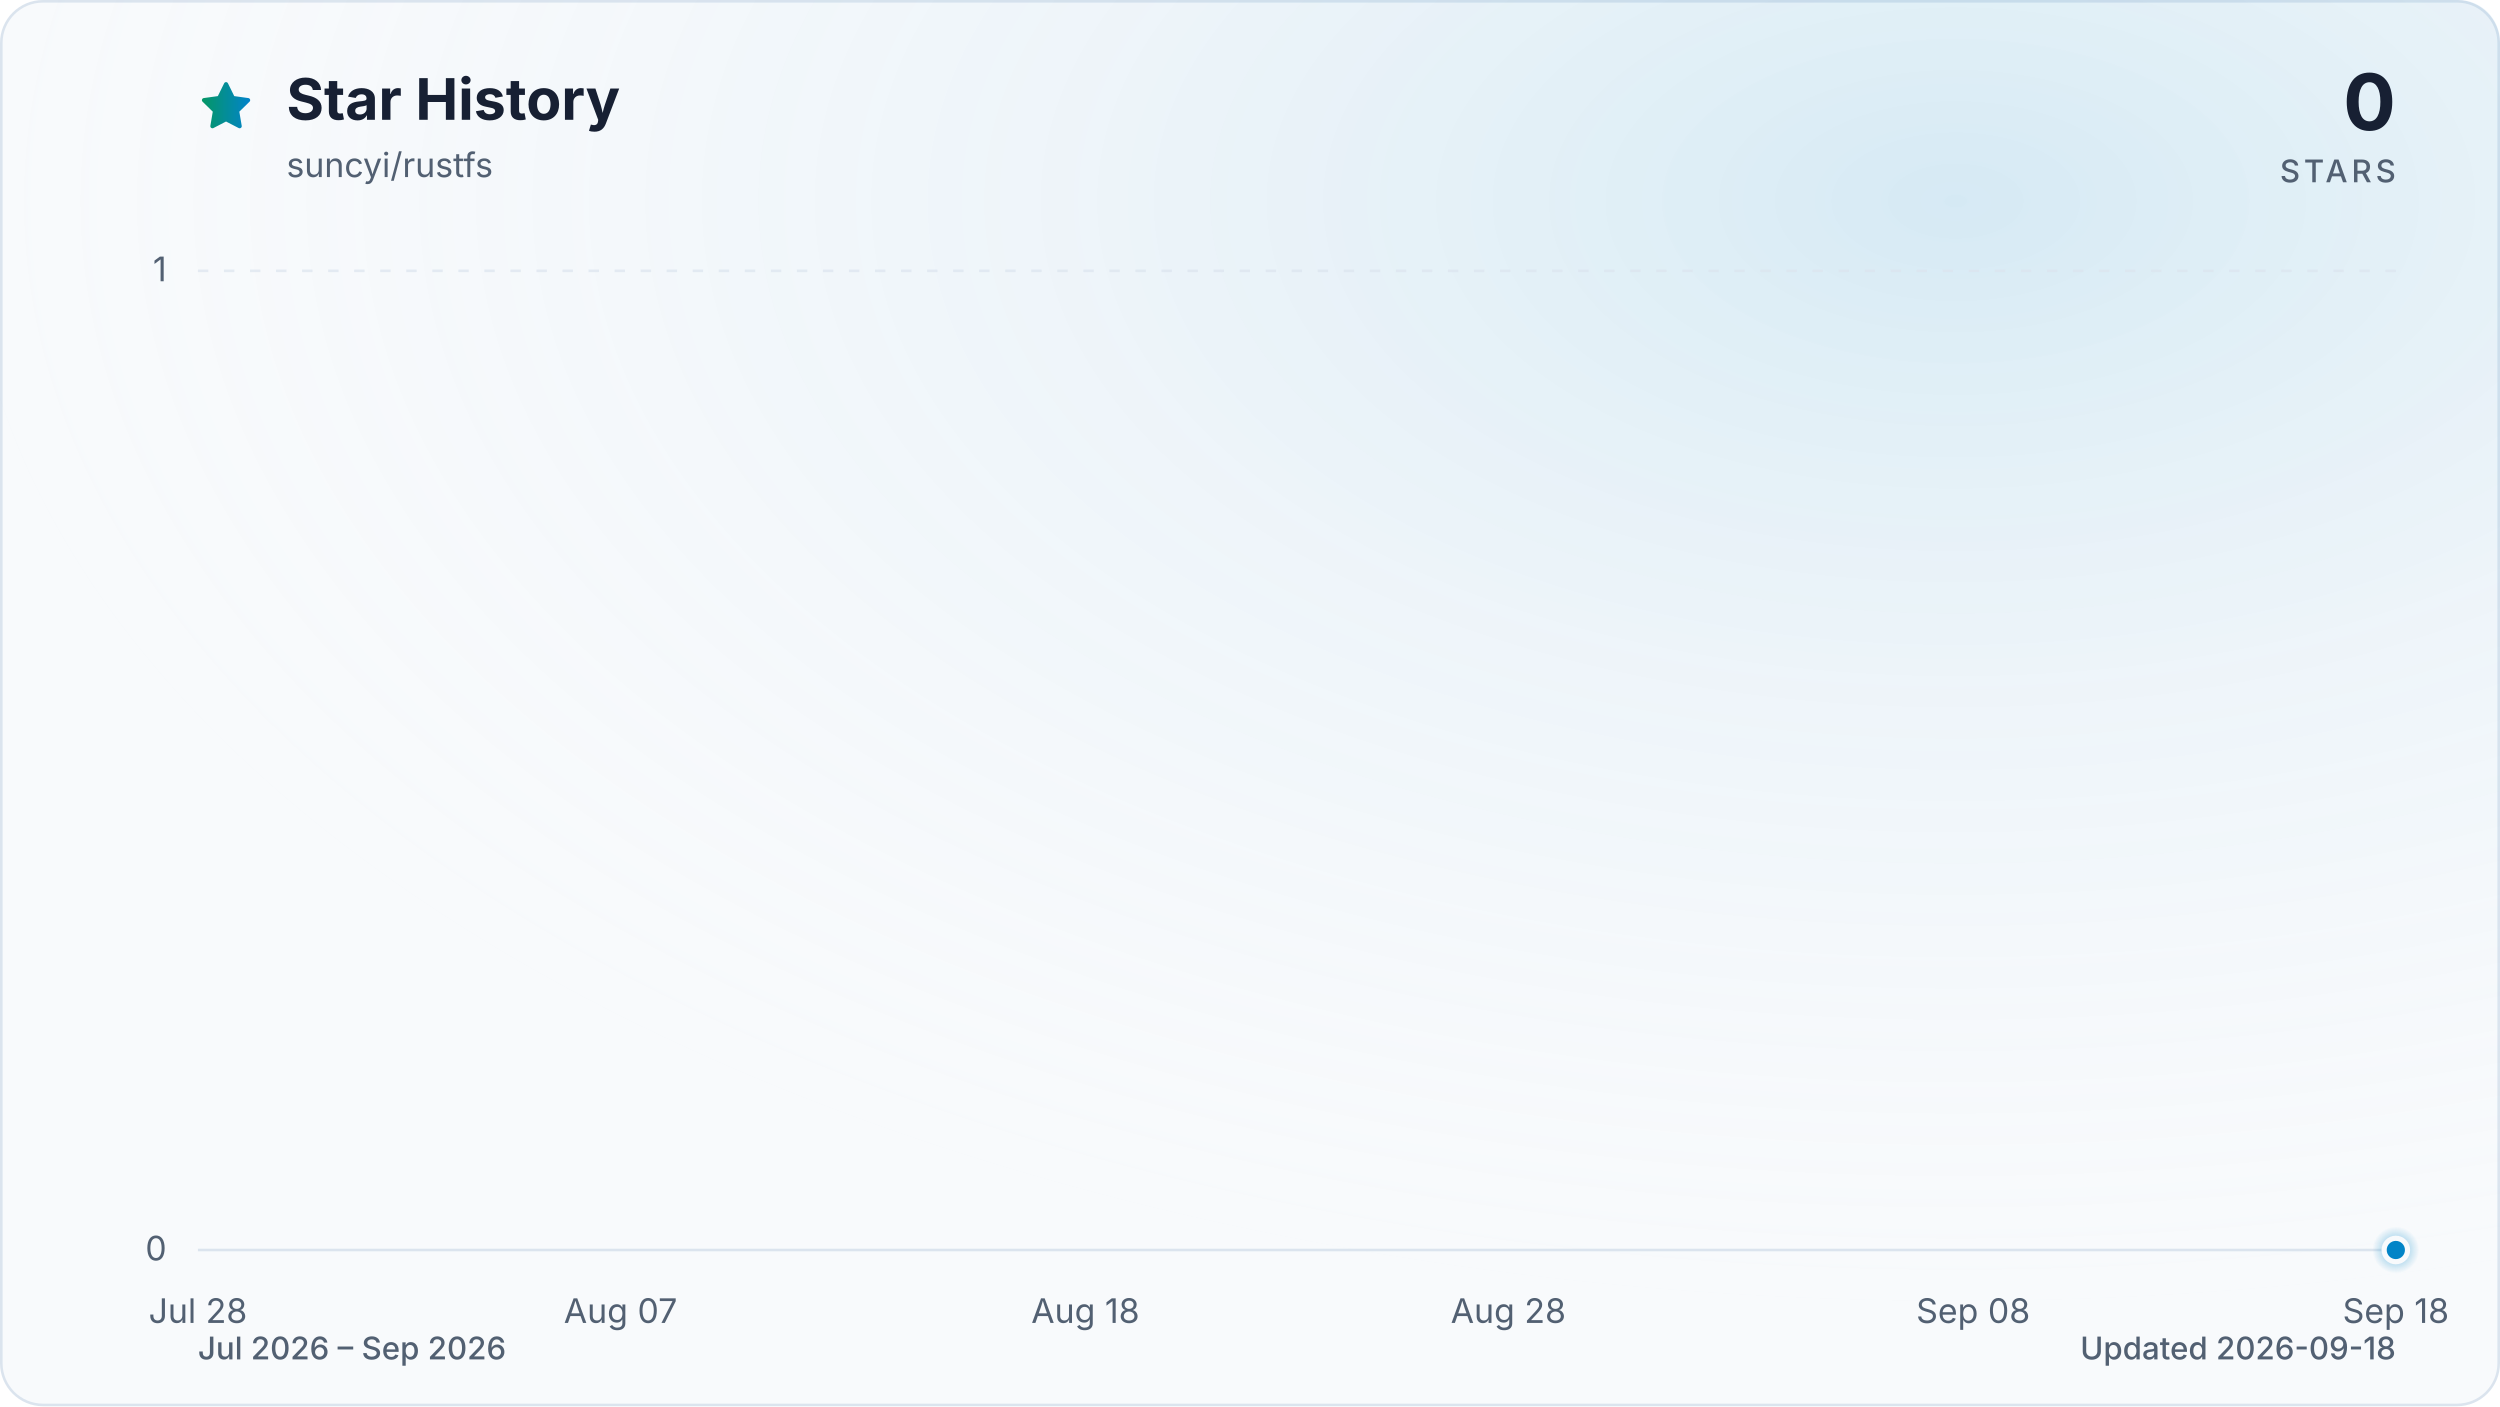
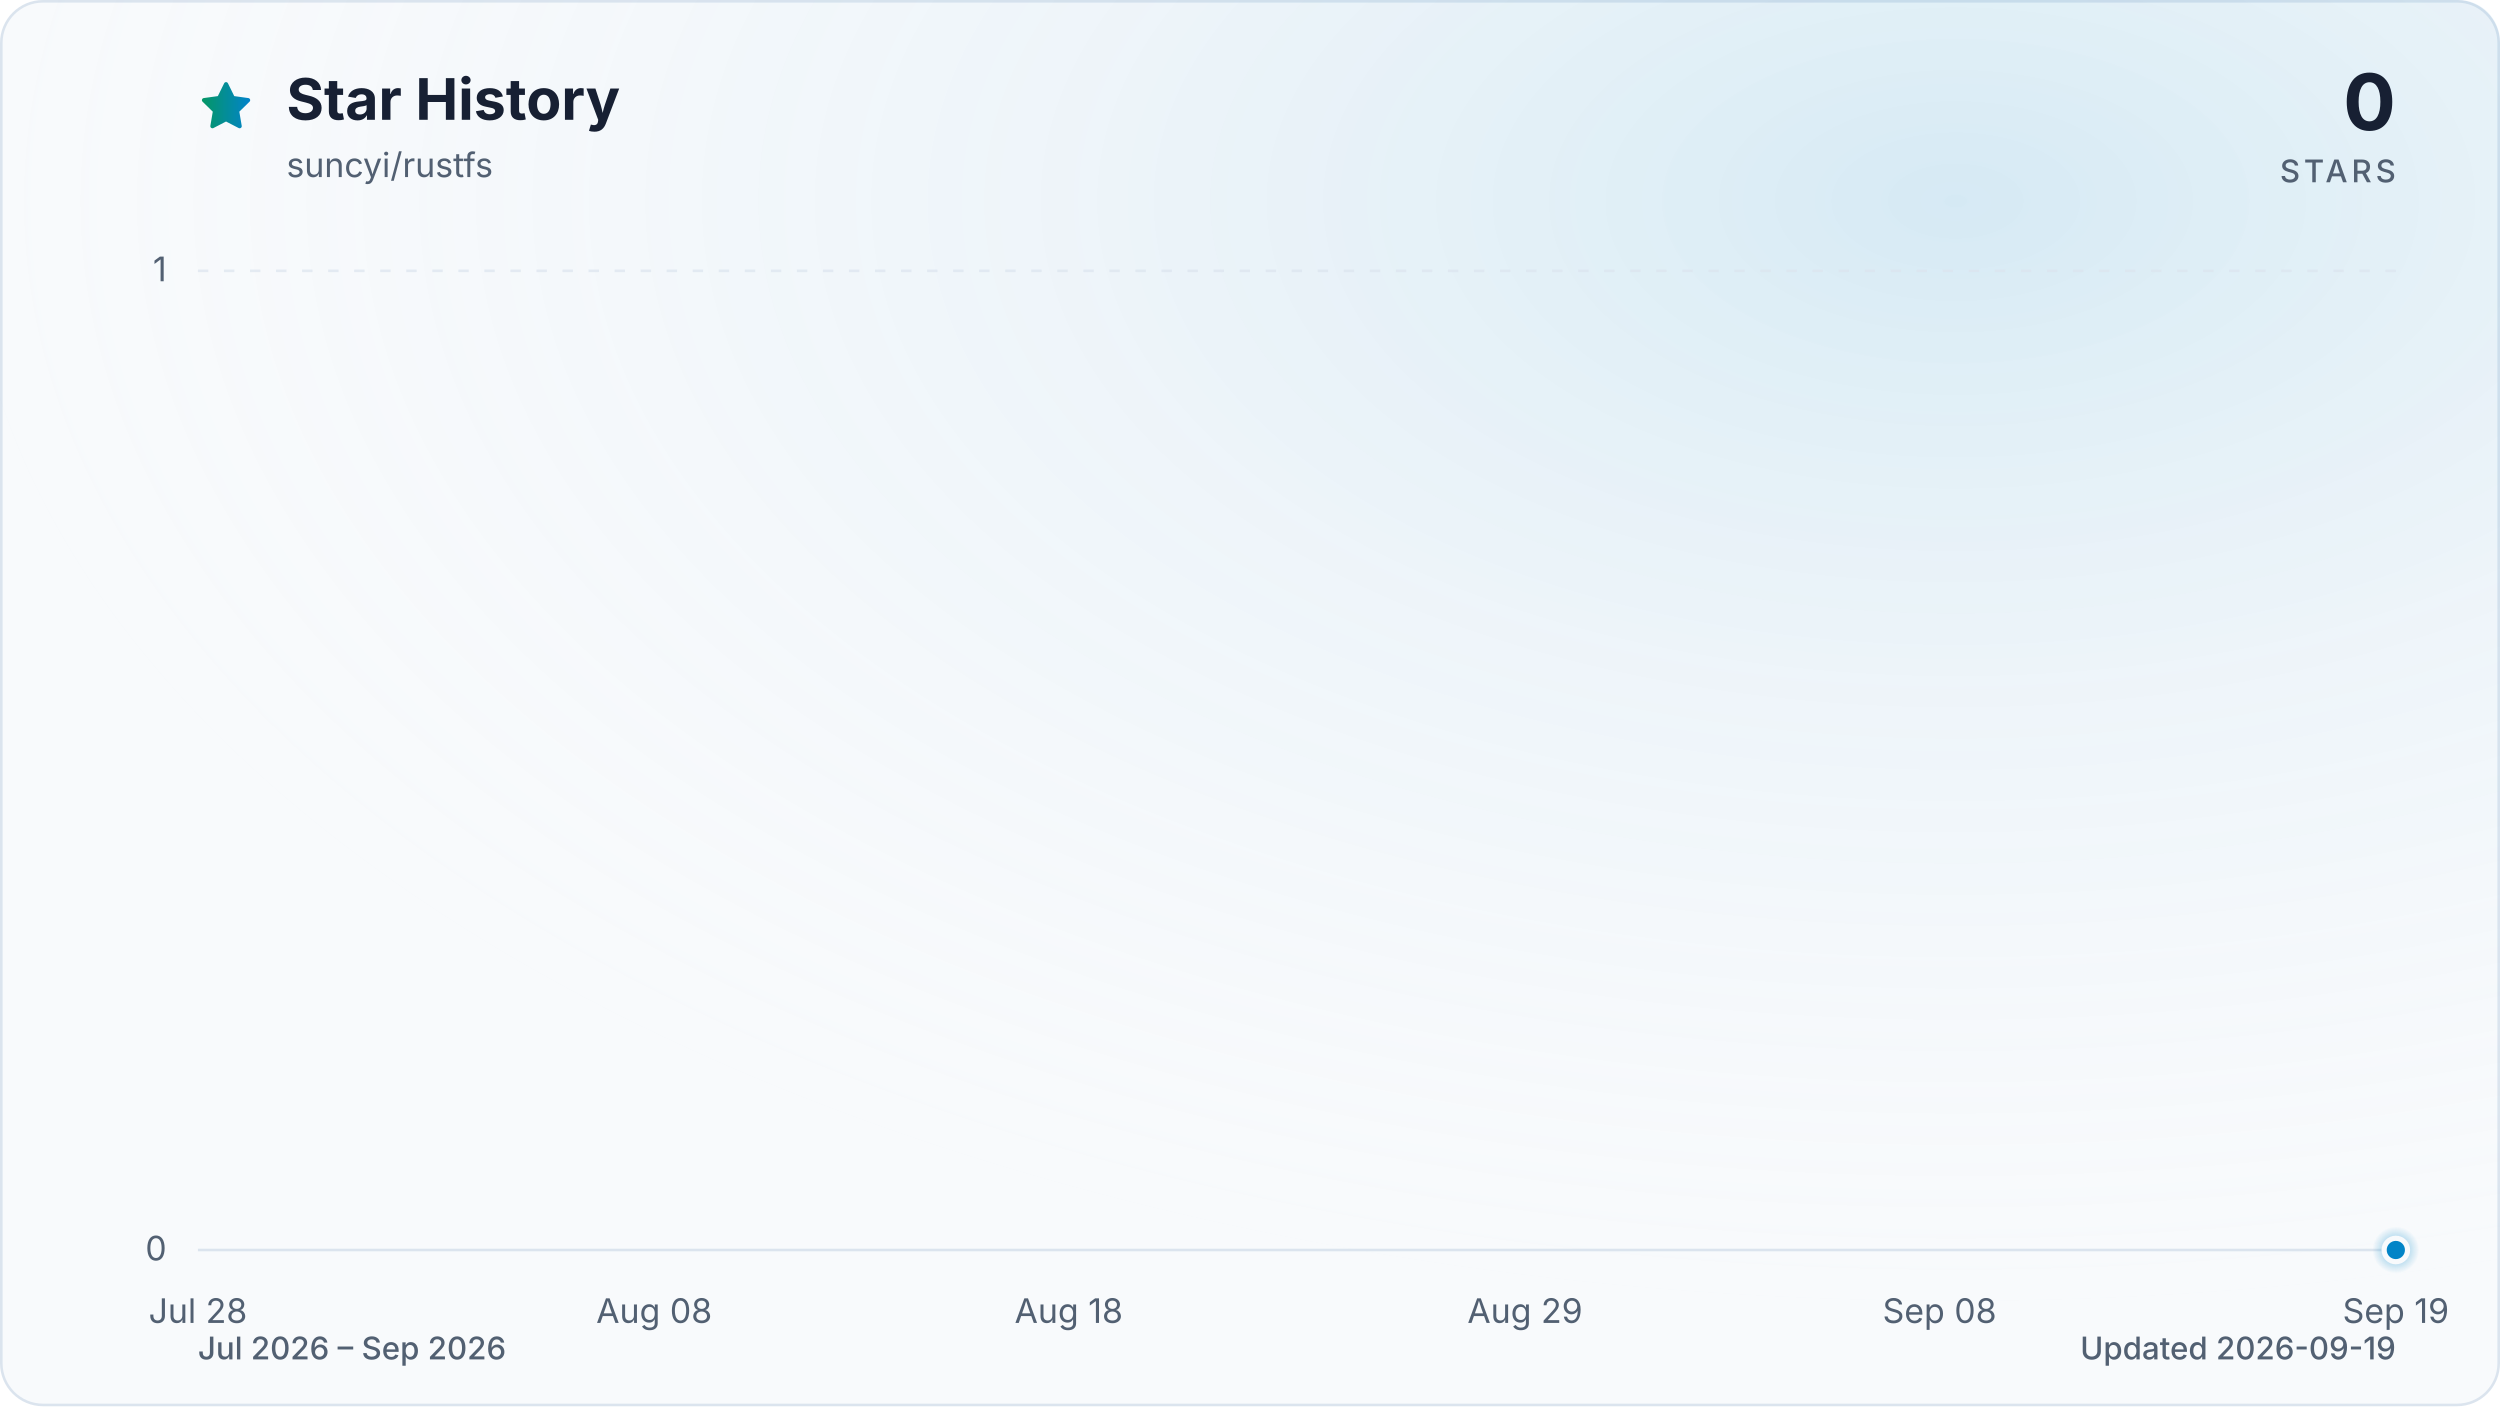
<svg xmlns="http://www.w3.org/2000/svg" viewBox="0 0 960 540" role="img" aria-labelledby="title description" data-style="gradient" data-variant="glow" data-animated="true">
  <defs>
    <linearGradient id="trend" x1="0" y1="0" x2="1" y2="0">
      <stop offset="0%" stop-color="#059669" />
      <stop offset="100%" stop-color="#0284c7" />
    </linearGradient>
    <linearGradient id="area" x1="0" y1="0" x2="0" y2="1">
      <stop offset="0%" stop-color="#059669" stop-opacity="0.30" />
      <stop offset="55%" stop-color="#0284c7" stop-opacity="0.10" />
      <stop offset="100%" stop-color="#0284c7" stop-opacity="0.01" />
    </linearGradient>
    <radialGradient id="marker-halo" cx="50%" cy="50%" r="50%">
      <stop offset="0%" stop-color="#0284c7" stop-opacity="0.55" />
      <stop offset="100%" stop-color="#0284c7" stop-opacity="0" />
    </radialGradient>
    <radialGradient id="surface-glow" cx="78%" cy="14%" r="80%">
      <stop offset="0%" stop-color="#0284c7" stop-opacity="0.14" />
      <stop offset="100%" stop-color="#f8fafc" stop-opacity="0" />
    </radialGradient>
    <filter id="trend-glow" x="-20%" y="-20%" width="140%" height="140%">
      <feGaussianBlur stdDeviation="7" />
    </filter>
  </defs>
  <style>
.trend-enter{transform-box:fill-box;transform-origin:center;animation:trend-enter 520ms cubic-bezier(0.16,1,0.3,1)}
.marker-enter{transform-box:fill-box;transform-origin:center;animation:marker-enter 320ms cubic-bezier(0.16,1,0.3,1) 200ms both}
.marker-pulse{transform-box:fill-box;transform-origin:center;animation:marker-pulse 2.6s ease-out infinite}
@keyframes trend-enter{from{opacity:.35;transform:translateY(10px)}to{opacity:1;transform:translateY(0)}}
@keyframes marker-enter{from{opacity:0;transform:scale(.4)}to{opacity:1;transform:scale(1)}}
@keyframes marker-pulse{0%{opacity:.5;transform:scale(.7)}70%,100%{opacity:0;transform:scale(2.1)}}
@media (prefers-reduced-motion:reduce){.trend-enter,.marker-enter,.marker-pulse{animation:none!important}}
@media (prefers-reduced-motion:reduce){.marker-pulse{opacity:0}}
</style>
  <rect x="0.5" y="0.5" width="959" height="539" fill="#f8fafc" stroke="#dbe4ee" stroke-width="1" rx="16" />
  <rect width="960" height="540" fill="url(#surface-glow)" rx="16" />
  <path d="M12 2.6l2.9 5.9 6.5.9-4.7 4.6 1.1 6.5-5.8-3-5.8 3 1.1-6.5-4.7-4.6 6.5-.9L12 2.6Z" transform="translate(76 30) scale(.9)" fill="url(#trend)" stroke="url(#trend)" stroke-width="1.8" stroke-linejoin="round" aria-hidden="true" />
  <text x="110" y="46" fill="#172033" font-family="ui-sans-serif, system-ui, -apple-system, BlinkMacSystemFont, 'Segoe UI', sans-serif" font-size="22" font-weight="700">Star History</text>
  <text x="110" y="68" fill="#526072" font-family="ui-sans-serif, system-ui, -apple-system, BlinkMacSystemFont, 'Segoe UI', sans-serif" font-size="13">suncyi/rustfs</text>
  <text x="920" y="50" fill="#172033" font-family="ui-sans-serif, system-ui, -apple-system, BlinkMacSystemFont, 'Segoe UI', sans-serif" font-size="30" font-weight="700" text-anchor="end">0</text>
  <text x="920" y="70" fill="#526072" font-family="ui-sans-serif, system-ui, -apple-system, BlinkMacSystemFont, 'Segoe UI', sans-serif" font-size="12" font-weight="500" letter-spacing="1.5" text-anchor="end">STARS</text>
  <line x1="76" y1="480.0" x2="920" y2="480.0" stroke="#dbe4ee" stroke-width="1" stroke-dasharray="0" opacity="1" />
  <text x="64" y="484.0" fill="#526072" font-family="ui-sans-serif, system-ui, -apple-system, BlinkMacSystemFont, 'Segoe UI', sans-serif" font-size="13" text-anchor="end">0</text>
  <line x1="76" y1="104.0" x2="920" y2="104.0" stroke="#dbe4ee" stroke-width="1" stroke-dasharray="4 6" opacity="0.7" />
  <text x="64" y="108.0" fill="#526072" font-family="ui-sans-serif, system-ui, -apple-system, BlinkMacSystemFont, 'Segoe UI', sans-serif" font-size="13" text-anchor="end">1</text>
  <text x="76.0" y="508" fill="#526072" font-family="ui-sans-serif, system-ui, -apple-system, BlinkMacSystemFont, 'Segoe UI', sans-serif" font-size="13" text-anchor="middle">Jul 28</text>
-   <text x="238.3" y="508" fill="#526072" font-family="ui-sans-serif, system-ui, -apple-system, BlinkMacSystemFont, 'Segoe UI', sans-serif" font-size="13" text-anchor="middle">Aug 07</text>
-   <text x="416.8" y="508" fill="#526072" font-family="ui-sans-serif, system-ui, -apple-system, BlinkMacSystemFont, 'Segoe UI', sans-serif" font-size="13" text-anchor="middle">Aug 18</text>
-   <text x="579.2" y="508" fill="#526072" font-family="ui-sans-serif, system-ui, -apple-system, BlinkMacSystemFont, 'Segoe UI', sans-serif" font-size="13" text-anchor="middle">Aug 28</text>
-   <text x="757.7" y="508" fill="#526072" font-family="ui-sans-serif, system-ui, -apple-system, BlinkMacSystemFont, 'Segoe UI', sans-serif" font-size="13" text-anchor="middle">Sep 08</text>
-   <text x="920.0" y="508" fill="#526072" font-family="ui-sans-serif, system-ui, -apple-system, BlinkMacSystemFont, 'Segoe UI', sans-serif" font-size="13" text-anchor="middle">Sep 18</text>
+   <text x="251.2" y="508" fill="#526072" font-family="ui-sans-serif, system-ui, -apple-system, BlinkMacSystemFont, 'Segoe UI', sans-serif" font-size="13" text-anchor="middle">Aug 08</text>
+   <text x="410.4" y="508" fill="#526072" font-family="ui-sans-serif, system-ui, -apple-system, BlinkMacSystemFont, 'Segoe UI', sans-serif" font-size="13" text-anchor="middle">Aug 18</text>
+   <text x="585.6" y="508" fill="#526072" font-family="ui-sans-serif, system-ui, -apple-system, BlinkMacSystemFont, 'Segoe UI', sans-serif" font-size="13" text-anchor="middle">Aug 29</text>
+   <text x="744.8" y="508" fill="#526072" font-family="ui-sans-serif, system-ui, -apple-system, BlinkMacSystemFont, 'Segoe UI', sans-serif" font-size="13" text-anchor="middle">Sep 08</text>
+   <text x="920.0" y="508" fill="#526072" font-family="ui-sans-serif, system-ui, -apple-system, BlinkMacSystemFont, 'Segoe UI', sans-serif" font-size="13" text-anchor="middle">Sep 19</text>
  <g class="trend-enter">
-     <path d="M 76.0 480.0 C 81.4 480.0, 86.8 480.0, 92.2 480.0 C 97.6 480.0, 103.1 480.0, 108.5 480.0 C 113.9 480.0, 119.3 480.0, 124.7 480.0 C 130.1 480.0, 135.5 480.0, 140.9 480.0 C 146.3 480.0, 151.7 480.0, 157.2 480.0 C 162.6 480.0, 168.0 480.0, 173.4 480.0 C 178.8 480.0, 184.2 480.0, 189.6 480.0 C 195.0 480.0, 200.4 480.0, 205.8 480.0 C 211.3 480.0, 216.7 480.0, 222.1 480.0 C 227.5 480.0, 232.9 480.0, 238.3 480.0 C 243.7 480.0, 249.1 480.0, 254.5 480.0 C 259.9 480.0, 265.4 480.0, 270.8 480.0 C 276.2 480.0, 281.6 480.0, 287.0 480.0 C 292.4 480.0, 297.8 480.0, 303.2 480.0 C 308.6 480.0, 314.1 480.0, 319.5 480.0 C 324.9 480.0, 330.3 480.0, 335.7 480.0 C 341.1 480.0, 346.5 480.0, 351.9 480.0 C 357.3 480.0, 362.7 480.0, 368.2 480.0 C 373.6 480.0, 379.0 480.0, 384.4 480.0 C 389.8 480.0, 395.2 480.0, 400.6 480.0 C 406.0 480.0, 411.4 480.0, 416.8 480.0 C 422.3 480.0, 427.7 480.0, 433.1 480.0 C 438.5 480.0, 443.9 480.0, 449.3 480.0 C 454.7 480.0, 460.1 480.0, 465.5 480.0 C 470.9 480.0, 476.4 480.0, 481.8 480.0 C 487.2 480.0, 492.6 480.0, 498.0 480.0 C 503.4 480.0, 508.8 480.0, 514.2 480.0 C 519.6 480.0, 525.1 480.0, 530.5 480.0 C 535.9 480.0, 541.3 480.0, 546.7 480.0 C 552.1 480.0, 557.5 480.0, 562.9 480.0 C 568.3 480.0, 573.7 480.0, 579.2 480.0 C 584.6 480.0, 590.0 480.0, 595.4 480.0 C 600.8 480.0, 606.2 480.0, 611.6 480.0 C 617.0 480.0, 622.4 480.0, 627.8 480.0 C 633.3 480.0, 638.7 480.0, 644.1 480.0 C 649.5 480.0, 654.9 480.0, 660.3 480.0 C 665.7 480.0, 671.1 480.0, 676.5 480.0 C 681.9 480.0, 687.4 480.0, 692.8 480.0 C 698.2 480.0, 703.6 480.0, 709.0 480.0 C 714.4 480.0, 719.8 480.0, 725.2 480.0 C 730.6 480.0, 736.1 480.0, 741.5 480.0 C 746.9 480.0, 752.3 480.0, 757.7 480.0 C 763.1 480.0, 768.5 480.0, 773.9 480.0 C 779.3 480.0, 784.7 480.0, 790.2 480.0 C 795.6 480.0, 801.0 480.0, 806.4 480.0 C 811.8 480.0, 817.2 480.0, 822.6 480.0 C 828.0 480.0, 833.4 480.0, 838.8 480.0 C 844.3 480.0, 849.7 480.0, 855.1 480.0 C 860.5 480.0, 865.9 480.0, 871.3 480.0 C 876.7 480.0, 882.1 480.0, 887.5 480.0 C 892.9 480.0, 898.4 480.0, 903.8 480.0 C 909.2 480.0, 914.6 480.0, 920.0 480.0 L 920.0 480.0 L 76.0 480.0 Z" fill="url(#area)" />
-     <path d="M 76.0 480.0 C 81.4 480.0, 86.8 480.0, 92.2 480.0 C 97.6 480.0, 103.1 480.0, 108.5 480.0 C 113.9 480.0, 119.3 480.0, 124.7 480.0 C 130.1 480.0, 135.5 480.0, 140.9 480.0 C 146.3 480.0, 151.7 480.0, 157.2 480.0 C 162.6 480.0, 168.0 480.0, 173.4 480.0 C 178.8 480.0, 184.2 480.0, 189.6 480.0 C 195.0 480.0, 200.4 480.0, 205.8 480.0 C 211.3 480.0, 216.7 480.0, 222.1 480.0 C 227.5 480.0, 232.9 480.0, 238.3 480.0 C 243.7 480.0, 249.1 480.0, 254.5 480.0 C 259.9 480.0, 265.4 480.0, 270.8 480.0 C 276.2 480.0, 281.6 480.0, 287.0 480.0 C 292.4 480.0, 297.8 480.0, 303.2 480.0 C 308.6 480.0, 314.1 480.0, 319.5 480.0 C 324.9 480.0, 330.3 480.0, 335.7 480.0 C 341.1 480.0, 346.5 480.0, 351.9 480.0 C 357.3 480.0, 362.7 480.0, 368.2 480.0 C 373.6 480.0, 379.0 480.0, 384.4 480.0 C 389.8 480.0, 395.2 480.0, 400.6 480.0 C 406.0 480.0, 411.4 480.0, 416.8 480.0 C 422.3 480.0, 427.7 480.0, 433.1 480.0 C 438.5 480.0, 443.9 480.0, 449.3 480.0 C 454.7 480.0, 460.1 480.0, 465.5 480.0 C 470.9 480.0, 476.4 480.0, 481.8 480.0 C 487.2 480.0, 492.6 480.0, 498.0 480.0 C 503.4 480.0, 508.8 480.0, 514.2 480.0 C 519.6 480.0, 525.1 480.0, 530.5 480.0 C 535.9 480.0, 541.3 480.0, 546.7 480.0 C 552.1 480.0, 557.5 480.0, 562.9 480.0 C 568.3 480.0, 573.7 480.0, 579.2 480.0 C 584.6 480.0, 590.0 480.0, 595.4 480.0 C 600.8 480.0, 606.2 480.0, 611.6 480.0 C 617.0 480.0, 622.4 480.0, 627.8 480.0 C 633.3 480.0, 638.7 480.0, 644.1 480.0 C 649.5 480.0, 654.9 480.0, 660.3 480.0 C 665.7 480.0, 671.1 480.0, 676.5 480.0 C 681.9 480.0, 687.4 480.0, 692.8 480.0 C 698.2 480.0, 703.6 480.0, 709.0 480.0 C 714.4 480.0, 719.8 480.0, 725.2 480.0 C 730.6 480.0, 736.1 480.0, 741.5 480.0 C 746.9 480.0, 752.3 480.0, 757.7 480.0 C 763.1 480.0, 768.5 480.0, 773.9 480.0 C 779.3 480.0, 784.7 480.0, 790.2 480.0 C 795.6 480.0, 801.0 480.0, 806.4 480.0 C 811.8 480.0, 817.2 480.0, 822.6 480.0 C 828.0 480.0, 833.4 480.0, 838.8 480.0 C 844.3 480.0, 849.7 480.0, 855.1 480.0 C 860.5 480.0, 865.9 480.0, 871.3 480.0 C 876.7 480.0, 882.1 480.0, 887.5 480.0 C 892.9 480.0, 898.4 480.0, 903.8 480.0 C 909.2 480.0, 914.6 480.0, 920.0 480.0" fill="none" stroke="url(#trend)" stroke-width="12" stroke-linecap="round" stroke-linejoin="round" opacity="0.16" filter="url(#trend-glow)" />
-     <path d="M 76.0 480.0 C 81.4 480.0, 86.8 480.0, 92.2 480.0 C 97.6 480.0, 103.1 480.0, 108.5 480.0 C 113.9 480.0, 119.3 480.0, 124.7 480.0 C 130.1 480.0, 135.5 480.0, 140.9 480.0 C 146.3 480.0, 151.7 480.0, 157.2 480.0 C 162.6 480.0, 168.0 480.0, 173.4 480.0 C 178.8 480.0, 184.2 480.0, 189.6 480.0 C 195.0 480.0, 200.4 480.0, 205.8 480.0 C 211.3 480.0, 216.7 480.0, 222.1 480.0 C 227.5 480.0, 232.9 480.0, 238.3 480.0 C 243.7 480.0, 249.1 480.0, 254.5 480.0 C 259.9 480.0, 265.4 480.0, 270.8 480.0 C 276.2 480.0, 281.6 480.0, 287.0 480.0 C 292.4 480.0, 297.8 480.0, 303.2 480.0 C 308.6 480.0, 314.1 480.0, 319.5 480.0 C 324.9 480.0, 330.3 480.0, 335.7 480.0 C 341.1 480.0, 346.5 480.0, 351.9 480.0 C 357.3 480.0, 362.7 480.0, 368.2 480.0 C 373.6 480.0, 379.0 480.0, 384.4 480.0 C 389.8 480.0, 395.2 480.0, 400.6 480.0 C 406.0 480.0, 411.4 480.0, 416.8 480.0 C 422.3 480.0, 427.7 480.0, 433.1 480.0 C 438.5 480.0, 443.9 480.0, 449.3 480.0 C 454.7 480.0, 460.1 480.0, 465.5 480.0 C 470.9 480.0, 476.4 480.0, 481.8 480.0 C 487.2 480.0, 492.6 480.0, 498.0 480.0 C 503.4 480.0, 508.8 480.0, 514.2 480.0 C 519.6 480.0, 525.1 480.0, 530.5 480.0 C 535.9 480.0, 541.3 480.0, 546.7 480.0 C 552.1 480.0, 557.5 480.0, 562.9 480.0 C 568.3 480.0, 573.7 480.0, 579.2 480.0 C 584.6 480.0, 590.0 480.0, 595.4 480.0 C 600.8 480.0, 606.2 480.0, 611.6 480.0 C 617.0 480.0, 622.4 480.0, 627.8 480.0 C 633.3 480.0, 638.7 480.0, 644.1 480.0 C 649.5 480.0, 654.9 480.0, 660.3 480.0 C 665.7 480.0, 671.1 480.0, 676.5 480.0 C 681.9 480.0, 687.4 480.0, 692.8 480.0 C 698.2 480.0, 703.6 480.0, 709.0 480.0 C 714.4 480.0, 719.8 480.0, 725.2 480.0 C 730.6 480.0, 736.1 480.0, 741.5 480.0 C 746.9 480.0, 752.3 480.0, 757.7 480.0 C 763.1 480.0, 768.5 480.0, 773.9 480.0 C 779.3 480.0, 784.7 480.0, 790.2 480.0 C 795.6 480.0, 801.0 480.0, 806.4 480.0 C 811.8 480.0, 817.2 480.0, 822.6 480.0 C 828.0 480.0, 833.4 480.0, 838.8 480.0 C 844.3 480.0, 849.7 480.0, 855.1 480.0 C 860.5 480.0, 865.9 480.0, 871.3 480.0 C 876.7 480.0, 882.1 480.0, 887.5 480.0 C 892.9 480.0, 898.4 480.0, 903.8 480.0 C 909.2 480.0, 914.6 480.0, 920.0 480.0" fill="none" stroke="url(#trend)" stroke-width="3" stroke-linecap="round" stroke-linejoin="round" />
+     <path d="M 76.0 480.0 C 81.3 480.0, 86.6 480.0, 91.9 480.0 C 97.2 480.0, 102.5 480.0, 107.8 480.0 C 113.2 480.0, 118.5 480.0, 123.8 480.0 C 129.1 480.0, 134.4 480.0, 139.7 480.0 C 145.0 480.0, 150.3 480.0, 155.6 480.0 C 160.9 480.0, 166.2 480.0, 171.5 480.0 C 176.9 480.0, 182.2 480.0, 187.5 480.0 C 192.8 480.0, 198.1 480.0, 203.4 480.0 C 208.7 480.0, 214.0 480.0, 219.3 480.0 C 224.6 480.0, 229.9 480.0, 235.2 480.0 C 240.6 480.0, 245.9 480.0, 251.2 480.0 C 256.5 480.0, 261.8 480.0, 267.1 480.0 C 272.4 480.0, 277.7 480.0, 283.0 480.0 C 288.3 480.0, 293.6 480.0, 298.9 480.0 C 304.3 480.0, 309.6 480.0, 314.9 480.0 C 320.2 480.0, 325.5 480.0, 330.8 480.0 C 336.1 480.0, 341.4 480.0, 346.7 480.0 C 352.0 480.0, 357.3 480.0, 362.6 480.0 C 367.9 480.0, 373.3 480.0, 378.6 480.0 C 383.9 480.0, 389.2 480.0, 394.5 480.0 C 399.8 480.0, 405.1 480.0, 410.4 480.0 C 415.7 480.0, 421.0 480.0, 426.3 480.0 C 431.6 480.0, 437.0 480.0, 442.3 480.0 C 447.6 480.0, 452.9 480.0, 458.2 480.0 C 463.5 480.0, 468.8 480.0, 474.1 480.0 C 479.4 480.0, 484.7 480.0, 490.0 480.0 C 495.3 480.0, 500.7 480.0, 506.0 480.0 C 511.3 480.0, 516.6 480.0, 521.9 480.0 C 527.2 480.0, 532.5 480.0, 537.8 480.0 C 543.1 480.0, 548.4 480.0, 553.7 480.0 C 559.0 480.0, 564.4 480.0, 569.7 480.0 C 575.0 480.0, 580.3 480.0, 585.6 480.0 C 590.9 480.0, 596.2 480.0, 601.5 480.0 C 606.8 480.0, 612.1 480.0, 617.4 480.0 C 622.7 480.0, 628.1 480.0, 633.4 480.0 C 638.7 480.0, 644.0 480.0, 649.3 480.0 C 654.6 480.0, 659.9 480.0, 665.2 480.0 C 670.5 480.0, 675.8 480.0, 681.1 480.0 C 686.4 480.0, 691.7 480.0, 697.1 480.0 C 702.4 480.0, 707.7 480.0, 713.0 480.0 C 718.3 480.0, 723.6 480.0, 728.9 480.0 C 734.2 480.0, 739.5 480.0, 744.8 480.0 C 750.1 480.0, 755.4 480.0, 760.8 480.0 C 766.1 480.0, 771.4 480.0, 776.7 480.0 C 782.0 480.0, 787.3 480.0, 792.6 480.0 C 797.9 480.0, 803.2 480.0, 808.5 480.0 C 813.8 480.0, 819.1 480.0, 824.5 480.0 C 829.8 480.0, 835.1 480.0, 840.4 480.0 C 845.7 480.0, 851.0 480.0, 856.3 480.0 C 861.6 480.0, 866.9 480.0, 872.2 480.0 C 877.5 480.0, 882.8 480.0, 888.2 480.0 C 893.5 480.0, 898.8 480.0, 904.1 480.0 C 909.4 480.0, 914.7 480.0, 920.0 480.0 L 920.0 480.0 L 76.0 480.0 Z" fill="url(#area)" />
+     <path d="M 76.0 480.0 C 81.3 480.0, 86.6 480.0, 91.9 480.0 C 97.2 480.0, 102.5 480.0, 107.8 480.0 C 113.2 480.0, 118.5 480.0, 123.8 480.0 C 129.1 480.0, 134.4 480.0, 139.7 480.0 C 145.0 480.0, 150.3 480.0, 155.6 480.0 C 160.9 480.0, 166.2 480.0, 171.5 480.0 C 176.9 480.0, 182.2 480.0, 187.5 480.0 C 192.8 480.0, 198.1 480.0, 203.4 480.0 C 208.7 480.0, 214.0 480.0, 219.3 480.0 C 224.6 480.0, 229.9 480.0, 235.2 480.0 C 240.6 480.0, 245.9 480.0, 251.2 480.0 C 256.5 480.0, 261.8 480.0, 267.1 480.0 C 272.4 480.0, 277.7 480.0, 283.0 480.0 C 288.3 480.0, 293.6 480.0, 298.9 480.0 C 304.3 480.0, 309.6 480.0, 314.9 480.0 C 320.2 480.0, 325.5 480.0, 330.8 480.0 C 336.1 480.0, 341.4 480.0, 346.7 480.0 C 352.0 480.0, 357.3 480.0, 362.6 480.0 C 367.9 480.0, 373.3 480.0, 378.6 480.0 C 383.9 480.0, 389.2 480.0, 394.5 480.0 C 399.8 480.0, 405.1 480.0, 410.4 480.0 C 415.7 480.0, 421.0 480.0, 426.3 480.0 C 431.6 480.0, 437.0 480.0, 442.3 480.0 C 447.6 480.0, 452.9 480.0, 458.2 480.0 C 463.5 480.0, 468.8 480.0, 474.1 480.0 C 479.4 480.0, 484.7 480.0, 490.0 480.0 C 495.3 480.0, 500.7 480.0, 506.0 480.0 C 511.3 480.0, 516.6 480.0, 521.9 480.0 C 527.2 480.0, 532.5 480.0, 537.8 480.0 C 543.1 480.0, 548.4 480.0, 553.7 480.0 C 559.0 480.0, 564.4 480.0, 569.7 480.0 C 575.0 480.0, 580.3 480.0, 585.6 480.0 C 590.9 480.0, 596.2 480.0, 601.5 480.0 C 606.8 480.0, 612.1 480.0, 617.4 480.0 C 622.7 480.0, 628.1 480.0, 633.4 480.0 C 638.7 480.0, 644.0 480.0, 649.3 480.0 C 654.6 480.0, 659.9 480.0, 665.2 480.0 C 670.5 480.0, 675.8 480.0, 681.1 480.0 C 686.4 480.0, 691.7 480.0, 697.1 480.0 C 702.4 480.0, 707.7 480.0, 713.0 480.0 C 718.3 480.0, 723.6 480.0, 728.9 480.0 C 734.2 480.0, 739.5 480.0, 744.8 480.0 C 750.1 480.0, 755.4 480.0, 760.8 480.0 C 766.1 480.0, 771.4 480.0, 776.7 480.0 C 782.0 480.0, 787.3 480.0, 792.6 480.0 C 797.9 480.0, 803.2 480.0, 808.5 480.0 C 813.8 480.0, 819.1 480.0, 824.5 480.0 C 829.8 480.0, 835.1 480.0, 840.4 480.0 C 845.7 480.0, 851.0 480.0, 856.3 480.0 C 861.6 480.0, 866.9 480.0, 872.2 480.0 C 877.5 480.0, 882.8 480.0, 888.2 480.0 C 893.5 480.0, 898.8 480.0, 904.1 480.0 C 909.4 480.0, 914.7 480.0, 920.0 480.0" fill="none" stroke="url(#trend)" stroke-width="12" stroke-linecap="round" stroke-linejoin="round" opacity="0.16" filter="url(#trend-glow)" />
+     <path d="M 76.0 480.0 C 81.3 480.0, 86.6 480.0, 91.9 480.0 C 97.2 480.0, 102.5 480.0, 107.8 480.0 C 113.2 480.0, 118.5 480.0, 123.8 480.0 C 129.1 480.0, 134.4 480.0, 139.7 480.0 C 145.0 480.0, 150.3 480.0, 155.6 480.0 C 160.9 480.0, 166.2 480.0, 171.5 480.0 C 176.9 480.0, 182.2 480.0, 187.5 480.0 C 192.8 480.0, 198.1 480.0, 203.4 480.0 C 208.7 480.0, 214.0 480.0, 219.3 480.0 C 224.6 480.0, 229.9 480.0, 235.2 480.0 C 240.6 480.0, 245.9 480.0, 251.2 480.0 C 256.5 480.0, 261.8 480.0, 267.1 480.0 C 272.4 480.0, 277.7 480.0, 283.0 480.0 C 288.3 480.0, 293.6 480.0, 298.9 480.0 C 304.3 480.0, 309.6 480.0, 314.9 480.0 C 320.2 480.0, 325.5 480.0, 330.8 480.0 C 336.1 480.0, 341.4 480.0, 346.7 480.0 C 352.0 480.0, 357.3 480.0, 362.6 480.0 C 367.9 480.0, 373.3 480.0, 378.6 480.0 C 383.9 480.0, 389.2 480.0, 394.5 480.0 C 399.8 480.0, 405.1 480.0, 410.4 480.0 C 415.7 480.0, 421.0 480.0, 426.3 480.0 C 431.6 480.0, 437.0 480.0, 442.3 480.0 C 447.6 480.0, 452.9 480.0, 458.2 480.0 C 463.5 480.0, 468.8 480.0, 474.1 480.0 C 479.4 480.0, 484.7 480.0, 490.0 480.0 C 495.3 480.0, 500.7 480.0, 506.0 480.0 C 511.3 480.0, 516.6 480.0, 521.9 480.0 C 527.2 480.0, 532.5 480.0, 537.8 480.0 C 543.1 480.0, 548.4 480.0, 553.7 480.0 C 559.0 480.0, 564.4 480.0, 569.7 480.0 C 575.0 480.0, 580.3 480.0, 585.6 480.0 C 590.9 480.0, 596.2 480.0, 601.5 480.0 C 606.8 480.0, 612.1 480.0, 617.4 480.0 C 622.7 480.0, 628.1 480.0, 633.4 480.0 C 638.7 480.0, 644.0 480.0, 649.3 480.0 C 654.6 480.0, 659.9 480.0, 665.2 480.0 C 670.5 480.0, 675.8 480.0, 681.1 480.0 C 686.4 480.0, 691.7 480.0, 697.1 480.0 C 702.4 480.0, 707.7 480.0, 713.0 480.0 C 718.3 480.0, 723.6 480.0, 728.9 480.0 C 734.2 480.0, 739.5 480.0, 744.8 480.0 C 750.1 480.0, 755.4 480.0, 760.8 480.0 C 766.1 480.0, 771.4 480.0, 776.7 480.0 C 782.0 480.0, 787.3 480.0, 792.6 480.0 C 797.9 480.0, 803.2 480.0, 808.5 480.0 C 813.8 480.0, 819.1 480.0, 824.5 480.0 C 829.8 480.0, 835.1 480.0, 840.4 480.0 C 845.7 480.0, 851.0 480.0, 856.3 480.0 C 861.6 480.0, 866.9 480.0, 872.2 480.0 C 877.5 480.0, 882.8 480.0, 888.2 480.0 C 893.5 480.0, 898.8 480.0, 904.1 480.0 C 909.4 480.0, 914.7 480.0, 920.0 480.0" fill="none" stroke="url(#trend)" stroke-width="3" stroke-linecap="round" stroke-linejoin="round" />
  </g>
  <g class="marker-enter">
    <circle class="marker-pulse" cx="920.0" cy="480.0" r="9" fill="url(#marker-halo)" />
    <circle cx="920.0" cy="480.0" r="4.5" fill="#0284c7" stroke="#f8fafc" stroke-width="2" />
  </g>
  <text x="76" y="522" fill="#526072" font-family="ui-sans-serif, system-ui, -apple-system, BlinkMacSystemFont, 'Segoe UI', sans-serif" font-size="12" font-weight="500">Jul 2026 – Sep 2026</text>
-   <text x="920" y="522" fill="#526072" font-family="ui-sans-serif, system-ui, -apple-system, BlinkMacSystemFont, 'Segoe UI', sans-serif" font-size="12" font-weight="500" text-anchor="end">Updated 2026-09-18</text>
+   <text x="920" y="522" fill="#526072" font-family="ui-sans-serif, system-ui, -apple-system, BlinkMacSystemFont, 'Segoe UI', sans-serif" font-size="12" font-weight="500" text-anchor="end">Updated 2026-09-19</text>
</svg>
